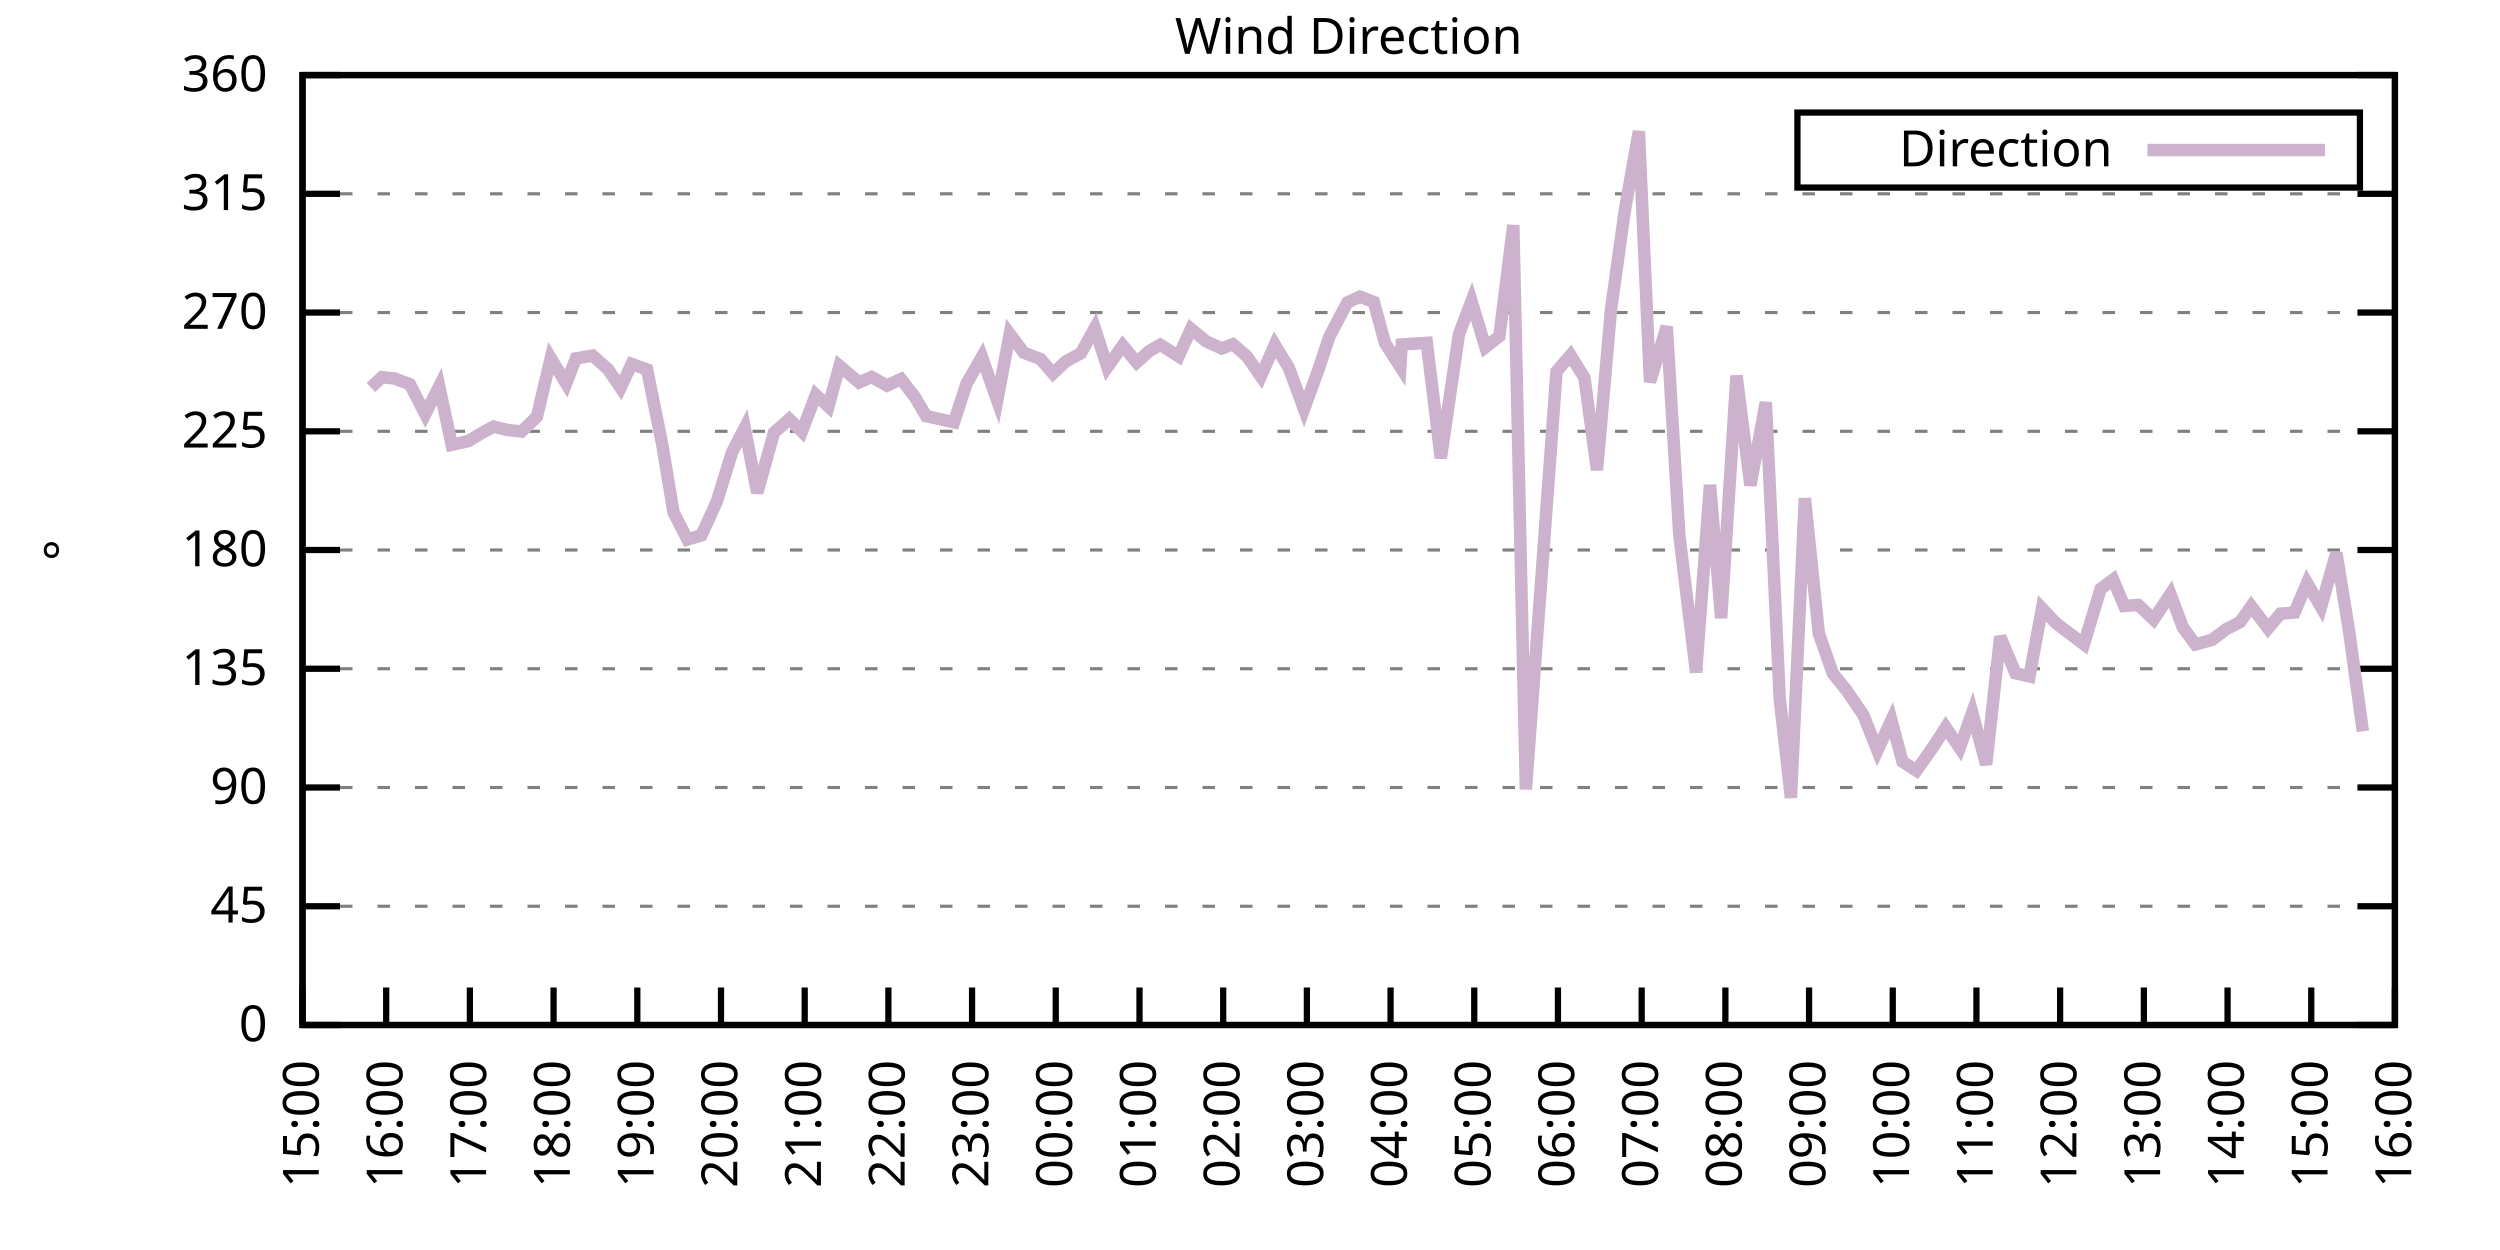
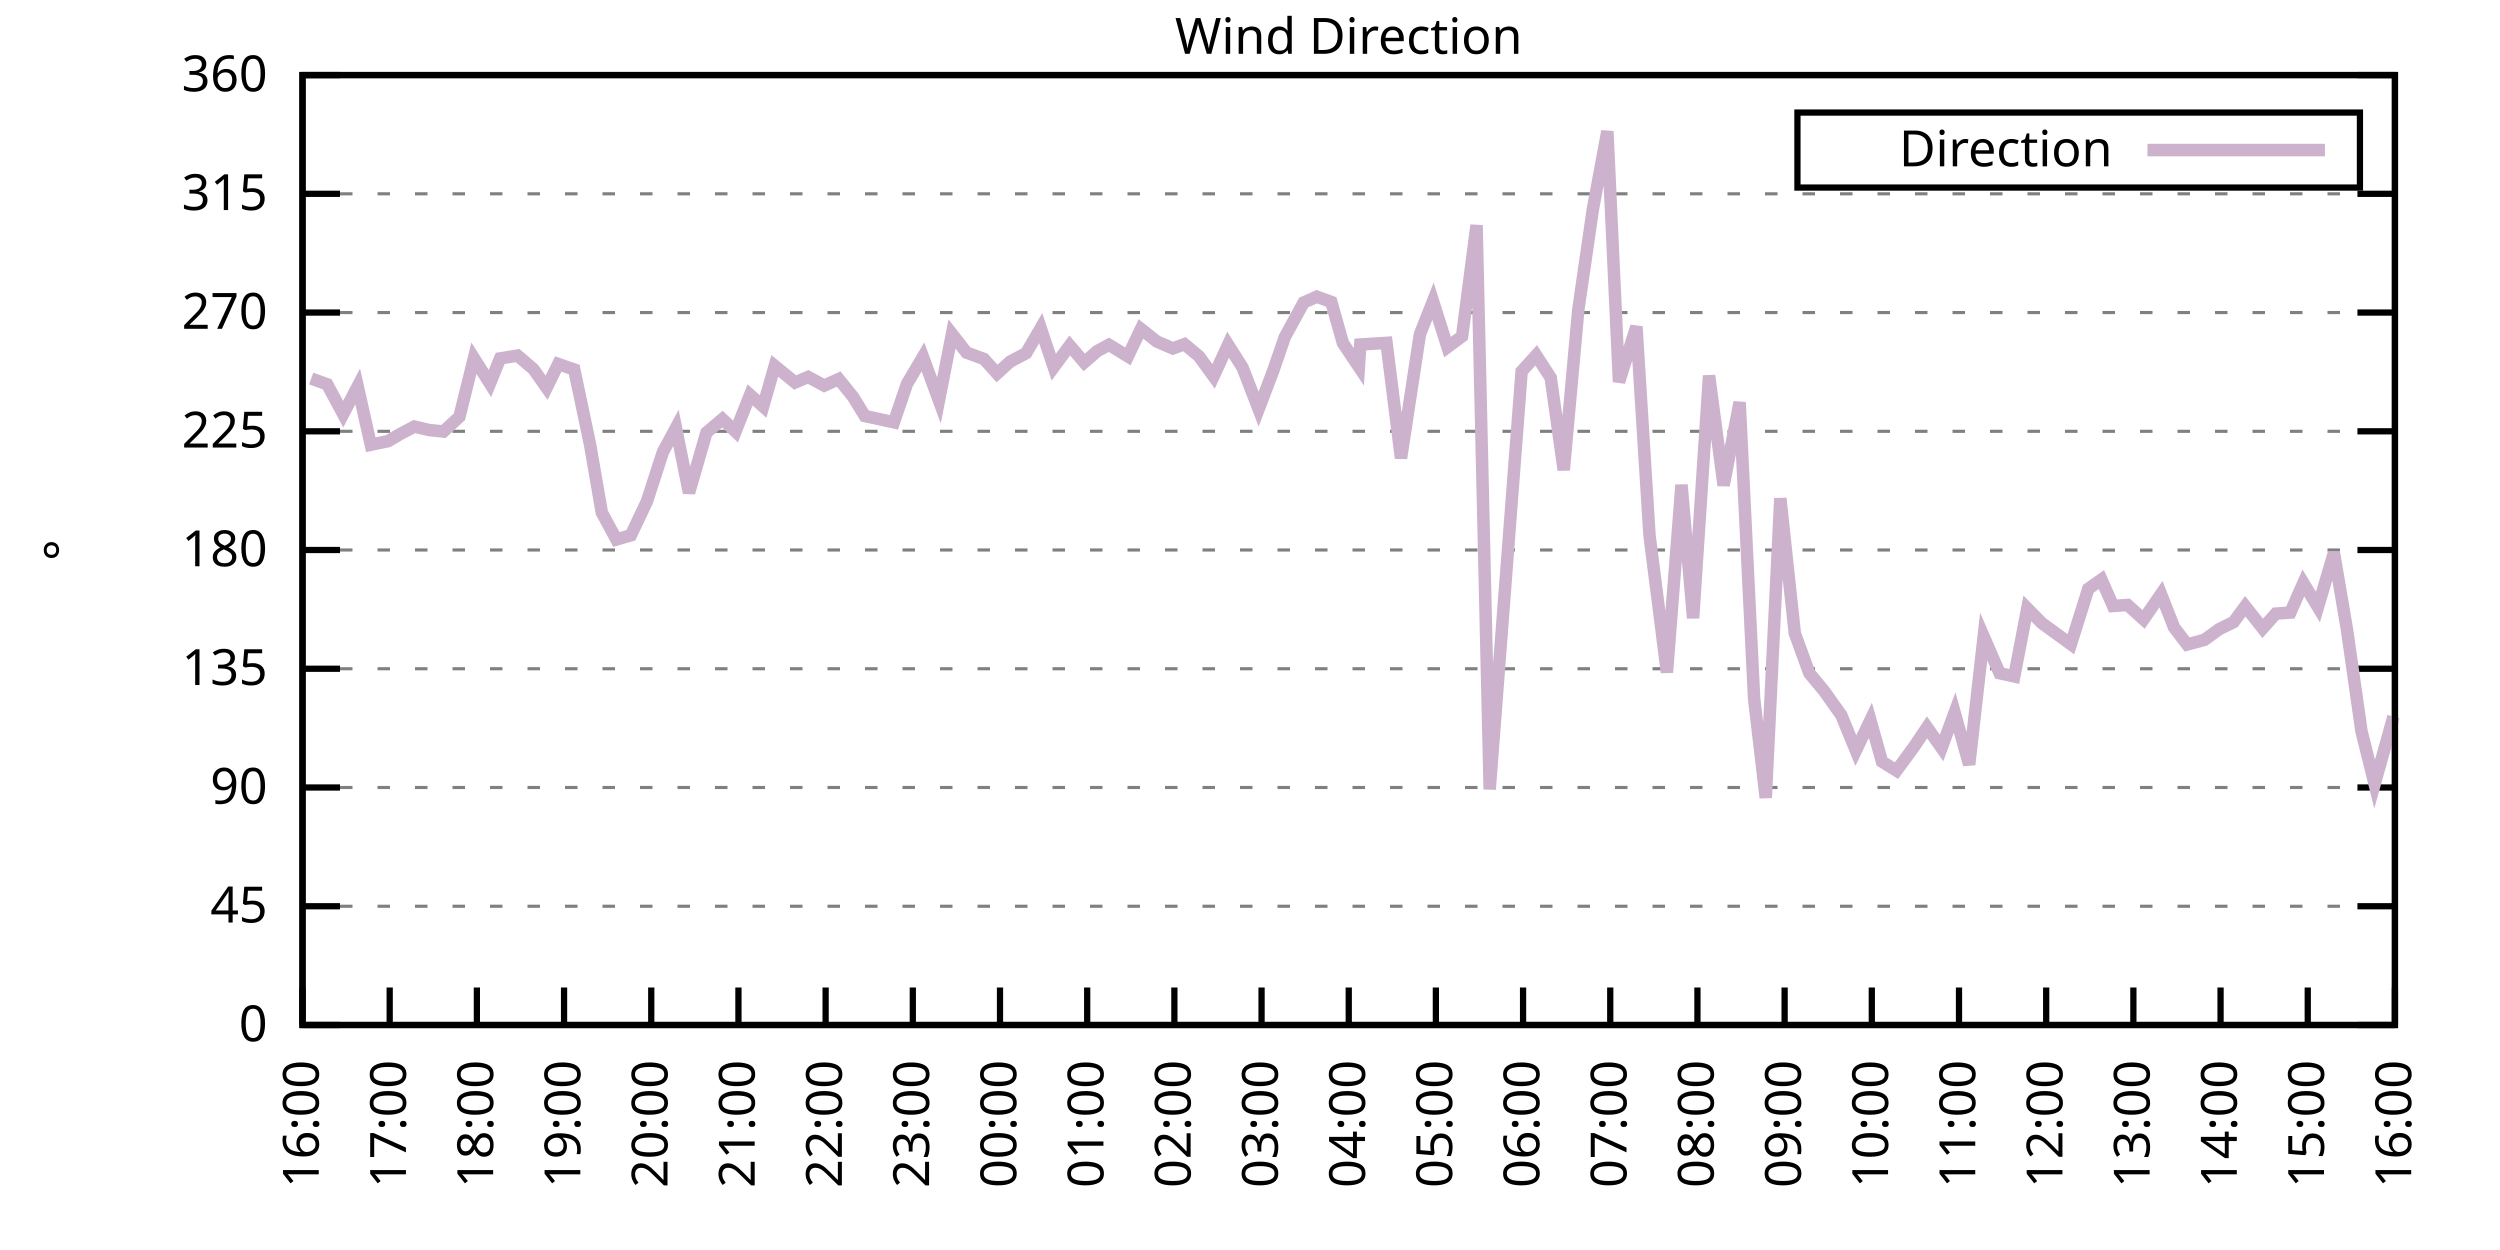
<svg xmlns="http://www.w3.org/2000/svg" xmlns:xlink="http://www.w3.org/1999/xlink" width="400" height="200" viewBox="0 0 400 200">
  <g id="gnuplot_canvas">
    <rect x="0" y="0" width="400" height="200" fill="none" />
    <defs>
      <circle id="gpDot" r="0.5" stroke-width="0.5" stroke="currentColor" />
      <path id="gpPt0" stroke-width="0.333" stroke="currentColor" d="M-1,0 h2 M0,-1 v2" />
      <path id="gpPt1" stroke-width="0.333" stroke="currentColor" d="M-1,-1 L1,1 M1,-1 L-1,1" />
      <path id="gpPt2" stroke-width="0.333" stroke="currentColor" d="M-1,0 L1,0 M0,-1 L0,1 M-1,-1 L1,1 M-1,1 L1,-1" />
      <rect id="gpPt3" stroke-width="0.333" stroke="currentColor" x="-1" y="-1" width="2" height="2" />
      <rect id="gpPt4" stroke-width="0.333" stroke="currentColor" fill="currentColor" x="-1" y="-1" width="2" height="2" />
      <circle id="gpPt5" stroke-width="0.333" stroke="currentColor" cx="0" cy="0" r="1" />
      <use xlink:href="#gpPt5" id="gpPt6" fill="currentColor" stroke="none" />
      <path id="gpPt7" stroke-width="0.333" stroke="currentColor" d="M0,-1.33 L-1.33,0.67 L1.33,0.67 z" />
      <use xlink:href="#gpPt7" id="gpPt8" fill="currentColor" stroke="none" />
      <use xlink:href="#gpPt7" id="gpPt9" stroke="currentColor" transform="rotate(180)" />
      <use xlink:href="#gpPt9" id="gpPt10" fill="currentColor" stroke="none" />
      <use xlink:href="#gpPt3" id="gpPt11" stroke="currentColor" transform="rotate(45)" />
      <use xlink:href="#gpPt11" id="gpPt12" fill="currentColor" stroke="none" />
      <path id="gpPt13" stroke-width="0.333" stroke="currentColor" d="M0,1.330 L1.265,0.411 L0.782,-1.067 L-0.782,-1.076 L-1.265,0.411 z" />
      <use xlink:href="#gpPt13" id="gpPt14" fill="currentColor" stroke="none" />
      <filter id="textbox" filterUnits="objectBoundingBox" x="0" y="0" height="1" width="1">
        <feFlood flood-color="white" flood-opacity="1" result="bgnd" />
        <feComposite in="SourceGraphic" in2="bgnd" operator="atop" />
      </filter>
      <filter id="greybox" filterUnits="objectBoundingBox" x="0" y="0" height="1" width="1">
        <feFlood flood-color="lightgrey" flood-opacity="1" result="grey" />
        <feComposite in="SourceGraphic" in2="grey" operator="atop" />
      </filter>
    </defs>
    <g fill="none" color="white" stroke="currentColor" stroke-width="1.00" stroke-linecap="butt" stroke-linejoin="miter">
</g>
    <g fill="none" color="black" stroke="currentColor" stroke-width="1.00" stroke-linecap="butt" stroke-linejoin="miter">
      <g stroke="none" shape-rendering="crispEdges">
        <polygon fill="rgb(255, 255, 255)" points="48.40,164.00 383.18,164.00 383.18,12.02 48.40,12.02 " />
      </g>
    </g>
    <g fill="none" color="black" stroke="currentColor" stroke-width="1.00" stroke-linecap="butt" stroke-linejoin="miter">
</g>
    <g fill="none" color="black" stroke="black" stroke-width="0.50" stroke-linecap="butt" stroke-linejoin="miter">
</g>
    <g fill="none" color="gray" stroke="currentColor" stroke-width="0.50" stroke-linecap="butt" stroke-linejoin="miter">
      <path stroke="gray" stroke-dasharray="2,4" class="gridline" d="M48.40,164.00 L383.19,164.00  " />
    </g>
    <g fill="none" color="gray" stroke="gray" stroke-width="1.00" stroke-linecap="butt" stroke-linejoin="miter">
</g>
    <g fill="none" color="black" stroke="currentColor" stroke-width="1.00" stroke-linecap="butt" stroke-linejoin="miter">
      <path stroke="black" d="M48.40,164.00 L54.40,164.00 M383.19,164.00 L377.19,164.00  " />
      <g transform="translate(42.80,166.60)" stroke="none" fill="black" font-family="Sans" font-size="8.00" text-anchor="end">
        <text>
          <tspan font-family="Sans"> 0</tspan>
        </text>
      </g>
    </g>
    <g fill="none" color="black" stroke="currentColor" stroke-width="1.00" stroke-linecap="butt" stroke-linejoin="miter">
</g>
    <g fill="none" color="black" stroke="black" stroke-width="0.50" stroke-linecap="butt" stroke-linejoin="miter">
</g>
    <g fill="none" color="gray" stroke="currentColor" stroke-width="0.50" stroke-linecap="butt" stroke-linejoin="miter">
      <path stroke="gray" stroke-dasharray="2,4" class="gridline" d="M48.40,145.00 L383.19,145.00  " />
    </g>
    <g fill="none" color="gray" stroke="gray" stroke-width="1.00" stroke-linecap="butt" stroke-linejoin="miter">
</g>
    <g fill="none" color="black" stroke="currentColor" stroke-width="1.00" stroke-linecap="butt" stroke-linejoin="miter">
      <path stroke="black" d="M48.40,145.00 L54.40,145.00 M383.19,145.00 L377.19,145.00  " />
      <g transform="translate(42.80,147.60)" stroke="none" fill="black" font-family="Sans" font-size="8.00" text-anchor="end">
        <text>
          <tspan font-family="Sans"> 45</tspan>
        </text>
      </g>
    </g>
    <g fill="none" color="black" stroke="currentColor" stroke-width="1.00" stroke-linecap="butt" stroke-linejoin="miter">
</g>
    <g fill="none" color="black" stroke="black" stroke-width="0.50" stroke-linecap="butt" stroke-linejoin="miter">
</g>
    <g fill="none" color="gray" stroke="currentColor" stroke-width="0.50" stroke-linecap="butt" stroke-linejoin="miter">
      <path stroke="gray" stroke-dasharray="2,4" class="gridline" d="M48.40,126.00 L383.19,126.00  " />
    </g>
    <g fill="none" color="gray" stroke="gray" stroke-width="1.00" stroke-linecap="butt" stroke-linejoin="miter">
</g>
    <g fill="none" color="black" stroke="currentColor" stroke-width="1.00" stroke-linecap="butt" stroke-linejoin="miter">
      <path stroke="black" d="M48.40,126.00 L54.40,126.00 M383.19,126.00 L377.19,126.00  " />
      <g transform="translate(42.80,128.60)" stroke="none" fill="black" font-family="Sans" font-size="8.00" text-anchor="end">
        <text>
          <tspan font-family="Sans"> 90</tspan>
        </text>
      </g>
    </g>
    <g fill="none" color="black" stroke="currentColor" stroke-width="1.00" stroke-linecap="butt" stroke-linejoin="miter">
</g>
    <g fill="none" color="black" stroke="black" stroke-width="0.50" stroke-linecap="butt" stroke-linejoin="miter">
</g>
    <g fill="none" color="gray" stroke="currentColor" stroke-width="0.50" stroke-linecap="butt" stroke-linejoin="miter">
      <path stroke="gray" stroke-dasharray="2,4" class="gridline" d="M48.40,107.00 L383.19,107.00  " />
    </g>
    <g fill="none" color="gray" stroke="gray" stroke-width="1.00" stroke-linecap="butt" stroke-linejoin="miter">
</g>
    <g fill="none" color="black" stroke="currentColor" stroke-width="1.00" stroke-linecap="butt" stroke-linejoin="miter">
      <path stroke="black" d="M48.40,107.00 L54.40,107.00 M383.19,107.00 L377.19,107.00  " />
      <g transform="translate(42.80,109.60)" stroke="none" fill="black" font-family="Sans" font-size="8.00" text-anchor="end">
        <text>
          <tspan font-family="Sans"> 135</tspan>
        </text>
      </g>
    </g>
    <g fill="none" color="black" stroke="currentColor" stroke-width="1.00" stroke-linecap="butt" stroke-linejoin="miter">
</g>
    <g fill="none" color="black" stroke="black" stroke-width="0.50" stroke-linecap="butt" stroke-linejoin="miter">
</g>
    <g fill="none" color="gray" stroke="currentColor" stroke-width="0.50" stroke-linecap="butt" stroke-linejoin="miter">
      <path stroke="gray" stroke-dasharray="2,4" class="gridline" d="M48.40,88.00 L383.19,88.00  " />
    </g>
    <g fill="none" color="gray" stroke="gray" stroke-width="1.00" stroke-linecap="butt" stroke-linejoin="miter">
</g>
    <g fill="none" color="black" stroke="currentColor" stroke-width="1.00" stroke-linecap="butt" stroke-linejoin="miter">
      <path stroke="black" d="M48.40,88.00 L54.40,88.00 M383.19,88.00 L377.19,88.00  " />
      <g transform="translate(42.80,90.60)" stroke="none" fill="black" font-family="Sans" font-size="8.00" text-anchor="end">
        <text>
          <tspan font-family="Sans"> 180</tspan>
        </text>
      </g>
    </g>
    <g fill="none" color="black" stroke="currentColor" stroke-width="1.00" stroke-linecap="butt" stroke-linejoin="miter">
</g>
    <g fill="none" color="black" stroke="black" stroke-width="0.50" stroke-linecap="butt" stroke-linejoin="miter">
</g>
    <g fill="none" color="gray" stroke="currentColor" stroke-width="0.50" stroke-linecap="butt" stroke-linejoin="miter">
      <path stroke="gray" stroke-dasharray="2,4" class="gridline" d="M48.40,69.01 L383.19,69.01  " />
    </g>
    <g fill="none" color="gray" stroke="gray" stroke-width="1.00" stroke-linecap="butt" stroke-linejoin="miter">
</g>
    <g fill="none" color="black" stroke="currentColor" stroke-width="1.00" stroke-linecap="butt" stroke-linejoin="miter">
      <path stroke="black" d="M48.40,69.01 L54.40,69.01 M383.19,69.01 L377.19,69.01  " />
      <g transform="translate(42.80,71.61)" stroke="none" fill="black" font-family="Sans" font-size="8.00" text-anchor="end">
        <text>
          <tspan font-family="Sans"> 225</tspan>
        </text>
      </g>
    </g>
    <g fill="none" color="black" stroke="currentColor" stroke-width="1.00" stroke-linecap="butt" stroke-linejoin="miter">
</g>
    <g fill="none" color="black" stroke="black" stroke-width="0.50" stroke-linecap="butt" stroke-linejoin="miter">
</g>
    <g fill="none" color="gray" stroke="currentColor" stroke-width="0.50" stroke-linecap="butt" stroke-linejoin="miter">
      <path stroke="gray" stroke-dasharray="2,4" class="gridline" d="M48.40,50.01 L383.19,50.01  " />
    </g>
    <g fill="none" color="gray" stroke="gray" stroke-width="1.00" stroke-linecap="butt" stroke-linejoin="miter">
</g>
    <g fill="none" color="black" stroke="currentColor" stroke-width="1.00" stroke-linecap="butt" stroke-linejoin="miter">
      <path stroke="black" d="M48.40,50.01 L54.40,50.01 M383.19,50.01 L377.19,50.01  " />
      <g transform="translate(42.80,52.61)" stroke="none" fill="black" font-family="Sans" font-size="8.00" text-anchor="end">
        <text>
          <tspan font-family="Sans"> 270</tspan>
        </text>
      </g>
    </g>
    <g fill="none" color="black" stroke="currentColor" stroke-width="1.00" stroke-linecap="butt" stroke-linejoin="miter">
</g>
    <g fill="none" color="black" stroke="black" stroke-width="0.50" stroke-linecap="butt" stroke-linejoin="miter">
</g>
    <g fill="none" color="gray" stroke="currentColor" stroke-width="0.50" stroke-linecap="butt" stroke-linejoin="miter">
      <path stroke="gray" stroke-dasharray="2,4" class="gridline" d="M48.40,31.01 L383.19,31.01  " />
    </g>
    <g fill="none" color="gray" stroke="gray" stroke-width="1.00" stroke-linecap="butt" stroke-linejoin="miter">
</g>
    <g fill="none" color="black" stroke="currentColor" stroke-width="1.00" stroke-linecap="butt" stroke-linejoin="miter">
      <path stroke="black" d="M48.40,31.01 L54.40,31.01 M383.19,31.01 L377.19,31.01  " />
      <g transform="translate(42.80,33.61)" stroke="none" fill="black" font-family="Sans" font-size="8.00" text-anchor="end">
        <text>
          <tspan font-family="Sans"> 315</tspan>
        </text>
      </g>
    </g>
    <g fill="none" color="black" stroke="currentColor" stroke-width="1.00" stroke-linecap="butt" stroke-linejoin="miter">
</g>
    <g fill="none" color="black" stroke="black" stroke-width="0.50" stroke-linecap="butt" stroke-linejoin="miter">
</g>
    <g fill="none" color="gray" stroke="currentColor" stroke-width="0.50" stroke-linecap="butt" stroke-linejoin="miter">
      <path stroke="gray" stroke-dasharray="2,4" class="gridline" d="M48.40,12.01 L383.19,12.01  " />
    </g>
    <g fill="none" color="gray" stroke="gray" stroke-width="1.00" stroke-linecap="butt" stroke-linejoin="miter">
</g>
    <g fill="none" color="black" stroke="currentColor" stroke-width="1.00" stroke-linecap="butt" stroke-linejoin="miter">
      <path stroke="black" d="M48.40,12.01 L54.40,12.01 M383.19,12.01 L377.19,12.01  " />
      <g transform="translate(42.80,14.61)" stroke="none" fill="black" font-family="Sans" font-size="8.00" text-anchor="end">
        <text>
          <tspan font-family="Sans"> 360</tspan>
        </text>
      </g>
    </g>
    <g fill="none" color="black" stroke="currentColor" stroke-width="1.00" stroke-linecap="butt" stroke-linejoin="miter">
      <path stroke="black" d="M48.40,164.00 L48.40,158.00  " />
      <g transform="translate(51.00,169.60) rotate(270.00)" stroke="none" fill="black" font-family="Sans" font-size="8.00" text-anchor="end">
        <text>
-           <tspan font-family="Sans">15:00</tspan>
-         </text>
-       </g>
-     </g>
-     <g fill="none" color="black" stroke="currentColor" stroke-width="1.00" stroke-linecap="butt" stroke-linejoin="miter">
-       <path stroke="black" d="M61.79,164.00 L61.79,158.00  " />
-       <g transform="translate(64.39,169.60) rotate(270.00)" stroke="none" fill="black" font-family="Sans" font-size="8.00" text-anchor="end">
-         <text>
          <tspan font-family="Sans">16:00</tspan>
        </text>
      </g>
    </g>
    <g fill="none" color="black" stroke="currentColor" stroke-width="1.00" stroke-linecap="butt" stroke-linejoin="miter">
-       <path stroke="black" d="M75.18,164.00 L75.18,158.00  " />
-       <g transform="translate(77.78,169.60) rotate(270.00)" stroke="none" fill="black" font-family="Sans" font-size="8.00" text-anchor="end">
+       <path stroke="black" d="M62.35,164.00 L62.35,158.00  " />
+       <g transform="translate(64.95,169.60) rotate(270.00)" stroke="none" fill="black" font-family="Sans" font-size="8.00" text-anchor="end">
        <text>
          <tspan font-family="Sans">17:00</tspan>
        </text>
      </g>
    </g>
    <g fill="none" color="black" stroke="currentColor" stroke-width="1.00" stroke-linecap="butt" stroke-linejoin="miter">
-       <path stroke="black" d="M88.57,164.00 L88.57,158.00  " />
-       <g transform="translate(91.17,169.60) rotate(270.00)" stroke="none" fill="black" font-family="Sans" font-size="8.00" text-anchor="end">
+       <path stroke="black" d="M76.30,164.00 L76.30,158.00  " />
+       <g transform="translate(78.90,169.60) rotate(270.00)" stroke="none" fill="black" font-family="Sans" font-size="8.00" text-anchor="end">
        <text>
          <tspan font-family="Sans">18:00</tspan>
        </text>
      </g>
    </g>
    <g fill="none" color="black" stroke="currentColor" stroke-width="1.00" stroke-linecap="butt" stroke-linejoin="miter">
-       <path stroke="black" d="M101.97,164.00 L101.97,158.00  " />
-       <g transform="translate(104.57,169.60) rotate(270.00)" stroke="none" fill="black" font-family="Sans" font-size="8.00" text-anchor="end">
+       <path stroke="black" d="M90.25,164.00 L90.25,158.00  " />
+       <g transform="translate(92.85,169.60) rotate(270.00)" stroke="none" fill="black" font-family="Sans" font-size="8.00" text-anchor="end">
        <text>
          <tspan font-family="Sans">19:00</tspan>
        </text>
      </g>
    </g>
    <g fill="none" color="black" stroke="currentColor" stroke-width="1.00" stroke-linecap="butt" stroke-linejoin="miter">
-       <path stroke="black" d="M115.36,164.00 L115.36,158.00  " />
-       <g transform="translate(117.96,169.60) rotate(270.00)" stroke="none" fill="black" font-family="Sans" font-size="8.00" text-anchor="end">
+       <path stroke="black" d="M104.20,164.00 L104.20,158.00  " />
+       <g transform="translate(106.80,169.60) rotate(270.00)" stroke="none" fill="black" font-family="Sans" font-size="8.00" text-anchor="end">
        <text>
          <tspan font-family="Sans">20:00</tspan>
        </text>
      </g>
    </g>
    <g fill="none" color="black" stroke="currentColor" stroke-width="1.00" stroke-linecap="butt" stroke-linejoin="miter">
-       <path stroke="black" d="M128.75,164.00 L128.75,158.00  " />
-       <g transform="translate(131.35,169.60) rotate(270.00)" stroke="none" fill="black" font-family="Sans" font-size="8.00" text-anchor="end">
+       <path stroke="black" d="M118.15,164.00 L118.15,158.00  " />
+       <g transform="translate(120.75,169.60) rotate(270.00)" stroke="none" fill="black" font-family="Sans" font-size="8.00" text-anchor="end">
        <text>
          <tspan font-family="Sans">21:00</tspan>
        </text>
      </g>
    </g>
    <g fill="none" color="black" stroke="currentColor" stroke-width="1.00" stroke-linecap="butt" stroke-linejoin="miter">
-       <path stroke="black" d="M142.14,164.00 L142.14,158.00  " />
-       <g transform="translate(144.74,169.60) rotate(270.00)" stroke="none" fill="black" font-family="Sans" font-size="8.00" text-anchor="end">
+       <path stroke="black" d="M132.10,164.00 L132.10,158.00  " />
+       <g transform="translate(134.70,169.60) rotate(270.00)" stroke="none" fill="black" font-family="Sans" font-size="8.00" text-anchor="end">
        <text>
          <tspan font-family="Sans">22:00</tspan>
        </text>
      </g>
    </g>
    <g fill="none" color="black" stroke="currentColor" stroke-width="1.00" stroke-linecap="butt" stroke-linejoin="miter">
-       <path stroke="black" d="M155.53,164.00 L155.53,158.00  " />
-       <g transform="translate(158.13,169.60) rotate(270.00)" stroke="none" fill="black" font-family="Sans" font-size="8.00" text-anchor="end">
+       <path stroke="black" d="M146.05,164.00 L146.05,158.00  " />
+       <g transform="translate(148.65,169.60) rotate(270.00)" stroke="none" fill="black" font-family="Sans" font-size="8.00" text-anchor="end">
        <text>
          <tspan font-family="Sans">23:00</tspan>
        </text>
      </g>
    </g>
    <g fill="none" color="black" stroke="currentColor" stroke-width="1.00" stroke-linecap="butt" stroke-linejoin="miter">
-       <path stroke="black" d="M168.92,164.00 L168.92,158.00  " />
-       <g transform="translate(171.52,169.60) rotate(270.00)" stroke="none" fill="black" font-family="Sans" font-size="8.00" text-anchor="end">
+       <path stroke="black" d="M160.00,164.00 L160.00,158.00  " />
+       <g transform="translate(162.60,169.60) rotate(270.00)" stroke="none" fill="black" font-family="Sans" font-size="8.00" text-anchor="end">
        <text>
          <tspan font-family="Sans">00:00</tspan>
        </text>
      </g>
    </g>
    <g fill="none" color="black" stroke="currentColor" stroke-width="1.00" stroke-linecap="butt" stroke-linejoin="miter">
-       <path stroke="black" d="M182.32,164.00 L182.32,158.00  " />
-       <g transform="translate(184.92,169.60) rotate(270.00)" stroke="none" fill="black" font-family="Sans" font-size="8.00" text-anchor="end">
+       <path stroke="black" d="M173.95,164.00 L173.95,158.00  " />
+       <g transform="translate(176.55,169.60) rotate(270.00)" stroke="none" fill="black" font-family="Sans" font-size="8.00" text-anchor="end">
        <text>
          <tspan font-family="Sans">01:00</tspan>
        </text>
      </g>
    </g>
    <g fill="none" color="black" stroke="currentColor" stroke-width="1.00" stroke-linecap="butt" stroke-linejoin="miter">
-       <path stroke="black" d="M195.71,164.00 L195.71,158.00  " />
-       <g transform="translate(198.31,169.60) rotate(270.00)" stroke="none" fill="black" font-family="Sans" font-size="8.00" text-anchor="end">
+       <path stroke="black" d="M187.90,164.00 L187.90,158.00  " />
+       <g transform="translate(190.50,169.60) rotate(270.00)" stroke="none" fill="black" font-family="Sans" font-size="8.00" text-anchor="end">
        <text>
          <tspan font-family="Sans">02:00</tspan>
        </text>
      </g>
    </g>
    <g fill="none" color="black" stroke="currentColor" stroke-width="1.00" stroke-linecap="butt" stroke-linejoin="miter">
-       <path stroke="black" d="M209.10,164.00 L209.10,158.00  " />
-       <g transform="translate(211.70,169.60) rotate(270.00)" stroke="none" fill="black" font-family="Sans" font-size="8.00" text-anchor="end">
+       <path stroke="black" d="M201.85,164.00 L201.85,158.00  " />
+       <g transform="translate(204.45,169.60) rotate(270.00)" stroke="none" fill="black" font-family="Sans" font-size="8.00" text-anchor="end">
        <text>
          <tspan font-family="Sans">03:00</tspan>
        </text>
      </g>
    </g>
    <g fill="none" color="black" stroke="currentColor" stroke-width="1.00" stroke-linecap="butt" stroke-linejoin="miter">
-       <path stroke="black" d="M222.49,164.00 L222.49,158.00  " />
-       <g transform="translate(225.09,169.60) rotate(270.00)" stroke="none" fill="black" font-family="Sans" font-size="8.00" text-anchor="end">
+       <path stroke="black" d="M215.80,164.00 L215.80,158.00  " />
+       <g transform="translate(218.40,169.60) rotate(270.00)" stroke="none" fill="black" font-family="Sans" font-size="8.00" text-anchor="end">
        <text>
          <tspan font-family="Sans">04:00</tspan>
        </text>
      </g>
    </g>
    <g fill="none" color="black" stroke="currentColor" stroke-width="1.00" stroke-linecap="butt" stroke-linejoin="miter">
-       <path stroke="black" d="M235.88,164.00 L235.88,158.00  " />
-       <g transform="translate(238.48,169.60) rotate(270.00)" stroke="none" fill="black" font-family="Sans" font-size="8.00" text-anchor="end">
+       <path stroke="black" d="M229.74,164.00 L229.74,158.00  " />
+       <g transform="translate(232.34,169.60) rotate(270.00)" stroke="none" fill="black" font-family="Sans" font-size="8.00" text-anchor="end">
        <text>
          <tspan font-family="Sans">05:00</tspan>
        </text>
      </g>
    </g>
    <g fill="none" color="black" stroke="currentColor" stroke-width="1.00" stroke-linecap="butt" stroke-linejoin="miter">
-       <path stroke="black" d="M249.27,164.00 L249.27,158.00  " />
-       <g transform="translate(251.87,169.60) rotate(270.00)" stroke="none" fill="black" font-family="Sans" font-size="8.00" text-anchor="end">
+       <path stroke="black" d="M243.69,164.00 L243.69,158.00  " />
+       <g transform="translate(246.29,169.60) rotate(270.00)" stroke="none" fill="black" font-family="Sans" font-size="8.00" text-anchor="end">
        <text>
          <tspan font-family="Sans">06:00</tspan>
        </text>
      </g>
    </g>
    <g fill="none" color="black" stroke="currentColor" stroke-width="1.00" stroke-linecap="butt" stroke-linejoin="miter">
-       <path stroke="black" d="M262.67,164.00 L262.67,158.00  " />
-       <g transform="translate(265.27,169.60) rotate(270.00)" stroke="none" fill="black" font-family="Sans" font-size="8.00" text-anchor="end">
+       <path stroke="black" d="M257.64,164.00 L257.64,158.00  " />
+       <g transform="translate(260.24,169.60) rotate(270.00)" stroke="none" fill="black" font-family="Sans" font-size="8.00" text-anchor="end">
        <text>
          <tspan font-family="Sans">07:00</tspan>
        </text>
      </g>
    </g>
    <g fill="none" color="black" stroke="currentColor" stroke-width="1.00" stroke-linecap="butt" stroke-linejoin="miter">
-       <path stroke="black" d="M276.06,164.00 L276.06,158.00  " />
-       <g transform="translate(278.66,169.60) rotate(270.00)" stroke="none" fill="black" font-family="Sans" font-size="8.00" text-anchor="end">
+       <path stroke="black" d="M271.59,164.00 L271.59,158.00  " />
+       <g transform="translate(274.19,169.60) rotate(270.00)" stroke="none" fill="black" font-family="Sans" font-size="8.00" text-anchor="end">
        <text>
          <tspan font-family="Sans">08:00</tspan>
        </text>
      </g>
    </g>
    <g fill="none" color="black" stroke="currentColor" stroke-width="1.00" stroke-linecap="butt" stroke-linejoin="miter">
-       <path stroke="black" d="M289.45,164.00 L289.45,158.00  " />
-       <g transform="translate(292.05,169.60) rotate(270.00)" stroke="none" fill="black" font-family="Sans" font-size="8.00" text-anchor="end">
+       <path stroke="black" d="M285.54,164.00 L285.54,158.00  " />
+       <g transform="translate(288.14,169.60) rotate(270.00)" stroke="none" fill="black" font-family="Sans" font-size="8.00" text-anchor="end">
        <text>
          <tspan font-family="Sans">09:00</tspan>
        </text>
      </g>
    </g>
    <g fill="none" color="black" stroke="currentColor" stroke-width="1.00" stroke-linecap="butt" stroke-linejoin="miter">
-       <path stroke="black" d="M302.84,164.00 L302.84,158.00  " />
-       <g transform="translate(305.44,169.60) rotate(270.00)" stroke="none" fill="black" font-family="Sans" font-size="8.00" text-anchor="end">
+       <path stroke="black" d="M299.49,164.00 L299.49,158.00  " />
+       <g transform="translate(302.09,169.60) rotate(270.00)" stroke="none" fill="black" font-family="Sans" font-size="8.00" text-anchor="end">
        <text>
          <tspan font-family="Sans">10:00</tspan>
        </text>
      </g>
    </g>
    <g fill="none" color="black" stroke="currentColor" stroke-width="1.00" stroke-linecap="butt" stroke-linejoin="miter">
-       <path stroke="black" d="M316.23,164.00 L316.23,158.00  " />
-       <g transform="translate(318.83,169.60) rotate(270.00)" stroke="none" fill="black" font-family="Sans" font-size="8.00" text-anchor="end">
+       <path stroke="black" d="M313.44,164.00 L313.44,158.00  " />
+       <g transform="translate(316.04,169.60) rotate(270.00)" stroke="none" fill="black" font-family="Sans" font-size="8.00" text-anchor="end">
        <text>
          <tspan font-family="Sans">11:00</tspan>
        </text>
      </g>
    </g>
    <g fill="none" color="black" stroke="currentColor" stroke-width="1.00" stroke-linecap="butt" stroke-linejoin="miter">
-       <path stroke="black" d="M329.62,164.00 L329.62,158.00  " />
-       <g transform="translate(332.22,169.60) rotate(270.00)" stroke="none" fill="black" font-family="Sans" font-size="8.00" text-anchor="end">
+       <path stroke="black" d="M327.39,164.00 L327.39,158.00  " />
+       <g transform="translate(329.99,169.60) rotate(270.00)" stroke="none" fill="black" font-family="Sans" font-size="8.00" text-anchor="end">
        <text>
          <tspan font-family="Sans">12:00</tspan>
        </text>
      </g>
    </g>
    <g fill="none" color="black" stroke="currentColor" stroke-width="1.00" stroke-linecap="butt" stroke-linejoin="miter">
-       <path stroke="black" d="M343.02,164.00 L343.02,158.00  " />
-       <g transform="translate(345.62,169.60) rotate(270.00)" stroke="none" fill="black" font-family="Sans" font-size="8.00" text-anchor="end">
+       <path stroke="black" d="M341.34,164.00 L341.34,158.00  " />
+       <g transform="translate(343.94,169.60) rotate(270.00)" stroke="none" fill="black" font-family="Sans" font-size="8.00" text-anchor="end">
        <text>
          <tspan font-family="Sans">13:00</tspan>
        </text>
      </g>
    </g>
    <g fill="none" color="black" stroke="currentColor" stroke-width="1.00" stroke-linecap="butt" stroke-linejoin="miter">
-       <path stroke="black" d="M356.41,164.00 L356.41,158.00  " />
-       <g transform="translate(359.01,169.60) rotate(270.00)" stroke="none" fill="black" font-family="Sans" font-size="8.00" text-anchor="end">
+       <path stroke="black" d="M355.29,164.00 L355.29,158.00  " />
+       <g transform="translate(357.89,169.60) rotate(270.00)" stroke="none" fill="black" font-family="Sans" font-size="8.00" text-anchor="end">
        <text>
          <tspan font-family="Sans">14:00</tspan>
        </text>
      </g>
    </g>
    <g fill="none" color="black" stroke="currentColor" stroke-width="1.00" stroke-linecap="butt" stroke-linejoin="miter">
-       <path stroke="black" d="M369.80,164.00 L369.80,158.00  " />
-       <g transform="translate(372.40,169.60) rotate(270.00)" stroke="none" fill="black" font-family="Sans" font-size="8.00" text-anchor="end">
+       <path stroke="black" d="M369.24,164.00 L369.24,158.00  " />
+       <g transform="translate(371.84,169.60) rotate(270.00)" stroke="none" fill="black" font-family="Sans" font-size="8.00" text-anchor="end">
        <text>
          <tspan font-family="Sans">15:00</tspan>
        </text>
      </g>
    </g>
    <g fill="none" color="black" stroke="currentColor" stroke-width="1.00" stroke-linecap="butt" stroke-linejoin="miter">
      <path stroke="black" d="M383.19,164.00 L383.19,158.00  " />
      <g transform="translate(385.79,169.60) rotate(270.00)" stroke="none" fill="black" font-family="Sans" font-size="8.00" text-anchor="end">
        <text>
          <tspan font-family="Sans">16:00</tspan>
        </text>
      </g>
    </g>
    <g fill="none" color="black" stroke="currentColor" stroke-width="1.00" stroke-linecap="butt" stroke-linejoin="miter">
</g>
    <g fill="none" color="black" stroke="currentColor" stroke-width="1.00" stroke-linecap="butt" stroke-linejoin="miter">
      <path stroke="black" d="M48.40,12.01 L48.40,164.00 L383.19,164.00 L383.19,12.01 L48.40,12.01 Z  " />
    </g>
    <g fill="none" color="black" stroke="currentColor" stroke-width="1.00" stroke-linecap="butt" stroke-linejoin="miter">
</g>
    <g fill="none" color="black" stroke="currentColor" stroke-width="1.00" stroke-linecap="butt" stroke-linejoin="miter">
      <path stroke="black" d="M287.59,30.01 L287.59,18.01 L377.59,18.01 L377.59,30.01 L287.59,30.01 Z  " />
    </g>
    <g id="Wind_direction_plot_1">
      <g fill="none" color="white" stroke="black" stroke-width="2.00" stroke-linecap="butt" stroke-linejoin="miter">
</g>
      <g fill="none" color="black" stroke="currentColor" stroke-width="2.00" stroke-linecap="butt" stroke-linejoin="miter">
        <g transform="translate(337.99,26.61)" stroke="none" fill="black" font-family="Sans" font-size="8.00" text-anchor="end">
          <text>
            <tspan font-family="Sans">Direction</tspan>
          </text>
        </g>
      </g>
      <g fill="none" color="black" stroke="currentColor" stroke-width="2.00" stroke-linecap="butt" stroke-linejoin="miter">
-         <path stroke="rgb(204, 178, 204)" d="M343.59,24.01 L371.99,24.01 M59.34,62.00 L61.12,60.35 L63.13,60.56 L65.59,61.49 L68.04,66.26 L70.27,61.83   L72.28,71.16 L74.96,70.57 L76.75,69.47 L78.98,68.25 L81.21,68.80 L83.44,69.05 L85.90,66.68 L88.13,57.31   L90.58,61.36 L92.15,57.35 L94.82,56.89 L97.28,59.08 L99.29,62.04 L101.07,58.24 L103.53,59.13 L105.98,71.24   L107.77,82.01 L110.00,86.32 L112.23,85.64 L114.69,80.24 L117.14,72.34 L119.15,68.46 L121.16,78.84 L123.84,69.22   L126.29,67.06 L128.30,69.05 L130.54,63.18 L132.54,65.04 L134.33,58.54 L137.45,61.20 L139.46,60.31 L141.92,61.70   L144.15,60.65 L146.38,63.52 L148.17,66.56 L152.63,67.57 L154.64,61.41 L157.10,57.10 L159.55,64.07 L161.56,53.43   L163.79,56.42 L166.47,57.44 L168.48,59.76 L170.49,57.86 L172.94,56.51 L175.17,52.50 L177.18,58.75 L179.64,55.28   L181.87,57.99 L183.88,56.17 L185.66,55.16 L188.57,57.02 L190.57,52.63 L193.03,54.65 L195.48,55.75 L197.27,55.07   L199.50,57.02 L201.73,60.22 L203.97,55.16 L206.20,58.83 L208.65,65.46 L210.88,59.34 L212.67,53.93 L215.57,48.40   L217.58,47.47 L219.81,48.32 L221.60,54.90 L224.05,58.70 L224.28,55.12 L228.29,54.86 L230.53,73.31 L233.43,53.47   L235.44,48.19 L237.67,55.54 L239.90,53.81 L242.13,36.03 L244.14,126.30 L249.05,59.42 L251.28,56.85 L253.51,60.44   L255.52,75.21 L257.76,49.54 L259.99,33.54 L262.22,21.00 L264.00,61.11 L266.68,52.25 L268.69,85.64 L271.37,107.59   L273.60,77.58 L275.39,98.90 L277.84,60.10 L280.07,77.66 L282.53,64.36 L284.76,111.82 L286.55,127.65 L288.78,79.73   L291.01,101.35 L293.24,107.72 L295.48,110.51 L298.15,114.43 L300.39,120.09 L302.62,115.24 L304.40,121.86 L306.63,123.30   L309.31,119.50 L311.32,116.38 L313.55,119.67 L315.56,114.01 L317.79,122.33 L320.03,101.85 L322.48,107.72 L324.71,108.23   L326.72,97.34 L328.95,99.70 L331.19,101.39 L333.42,103.08 L336.10,94.21 L338.10,92.73 L339.89,96.96 L342.12,96.79   L344.58,99.11 L347.26,95.06 L349.26,100.38 L351.27,103.12 L353.95,102.36 L356.18,100.67 L358.42,99.53 L360.20,97.00   L362.88,100.54 L364.89,98.18 L367.12,98.01 L369.13,93.28 L371.36,97.12 L373.82,88.47 L375.82,100.76 L378.06,117.01    " />
+         <path stroke="rgb(204, 178, 204)" d="M343.59,24.01 L371.99,24.01 M49.79,60.56 L52.35,61.49 L54.91,66.26 L57.23,61.83 L59.33,71.16 L62.12,70.57   L63.98,69.47 L66.30,68.25 L68.63,68.80 L70.95,69.05 L73.51,66.68 L75.83,57.31 L78.39,61.36 L80.02,57.35   L82.81,56.89 L85.37,59.08 L87.46,62.04 L89.32,58.24 L91.88,59.13 L94.43,71.24 L96.29,82.01 L98.62,86.32   L100.94,85.64 L103.50,80.24 L106.06,72.34 L108.15,68.46 L110.24,78.84 L113.03,69.22 L115.59,67.06 L117.68,69.05   L120.01,63.18 L122.10,65.04 L123.96,58.54 L127.22,61.20 L129.31,60.31 L131.87,61.70 L134.19,60.65 L136.51,63.52   L138.37,66.56 L143.02,67.57 L145.12,61.41 L147.67,57.10 L150.23,64.07 L152.32,53.43 L154.65,56.42 L157.44,57.44   L159.53,59.76 L161.62,57.86 L164.18,56.51 L166.51,52.50 L168.60,58.75 L171.16,55.28 L173.48,57.99 L175.57,56.17   L177.43,55.16 L180.46,57.02 L182.55,52.63 L185.11,54.65 L187.66,55.75 L189.52,55.07 L191.85,57.02 L194.17,60.22   L196.50,55.16 L198.82,58.83 L201.38,65.46 L203.71,59.34 L205.57,53.93 L208.59,48.40 L210.68,47.47 L213.01,48.32   L214.87,54.90 L217.42,58.70 L217.65,55.12 L221.84,54.86 L224.16,73.31 L227.19,53.47 L229.28,48.19 L231.60,55.54   L233.93,53.81 L236.25,36.03 L238.35,126.30 L243.46,59.42 L245.79,56.85 L248.11,60.44 L250.20,75.21 L252.53,49.54   L254.85,33.54 L257.18,21.00 L259.04,61.11 L261.83,52.25 L263.92,85.64 L266.71,107.59 L269.04,77.58 L270.90,98.90   L273.45,60.10 L275.78,77.66 L278.34,64.36 L280.66,111.82 L282.52,127.65 L284.85,79.73 L287.17,101.35 L289.50,107.72   L291.82,110.51 L294.61,114.43 L296.94,120.09 L299.26,115.24 L301.12,121.86 L303.44,123.30 L306.23,119.50 L308.33,116.38   L310.65,119.67 L312.74,114.01 L315.07,122.33 L317.39,101.85 L319.95,107.72 L322.28,108.23 L324.37,97.34 L326.69,99.70   L329.02,101.39 L331.34,103.08 L334.13,94.21 L336.23,92.73 L338.09,96.96 L340.41,96.79 L342.97,99.11 L345.76,95.06   L347.85,100.38 L349.94,103.12 L352.73,102.36 L355.06,100.67 L357.38,99.53 L359.24,97.00 L362.03,100.54 L364.13,98.18   L366.45,98.01 L368.54,93.28 L370.87,97.12 L373.43,88.47 L375.52,100.76 L377.84,117.01 L379.94,125.45 L382.96,114.65    " />
      </g>
    </g>
    <g fill="none" color="black" stroke="currentColor" stroke-width="2.00" stroke-linecap="butt" stroke-linejoin="miter">
</g>
    <g fill="none" color="black" stroke="black" stroke-width="1.00" stroke-linecap="butt" stroke-linejoin="miter">
</g>
    <g fill="none" color="black" stroke="currentColor" stroke-width="1.00" stroke-linecap="butt" stroke-linejoin="miter">
      <path stroke="black" d="M48.40,12.01 L48.40,164.00 L383.19,164.00 L383.19,12.01 L48.40,12.01 Z  " />
      <g transform="translate(12.80,88.01) rotate(270.00)" stroke="none" fill="black" font-family="Sans" font-size="8.00" text-anchor="middle">
        <text>
          <tspan font-family="Sans">°</tspan>
        </text>
      </g>
    </g>
    <g fill="none" color="black" stroke="currentColor" stroke-width="1.00" stroke-linecap="butt" stroke-linejoin="miter">
</g>
    <g fill="none" color="black" stroke="currentColor" stroke-width="1.00" stroke-linecap="butt" stroke-linejoin="miter">
      <g transform="translate(215.79,8.61)" stroke="none" fill="black" font-family="Sans" font-size="8.00" text-anchor="middle">
        <text>
          <tspan font-family="Sans">Wind Direction</tspan>
        </text>
      </g>
    </g>
    <g fill="none" color="black" stroke="currentColor" stroke-width="1.00" stroke-linecap="butt" stroke-linejoin="miter">
</g>
  </g>
</svg>
